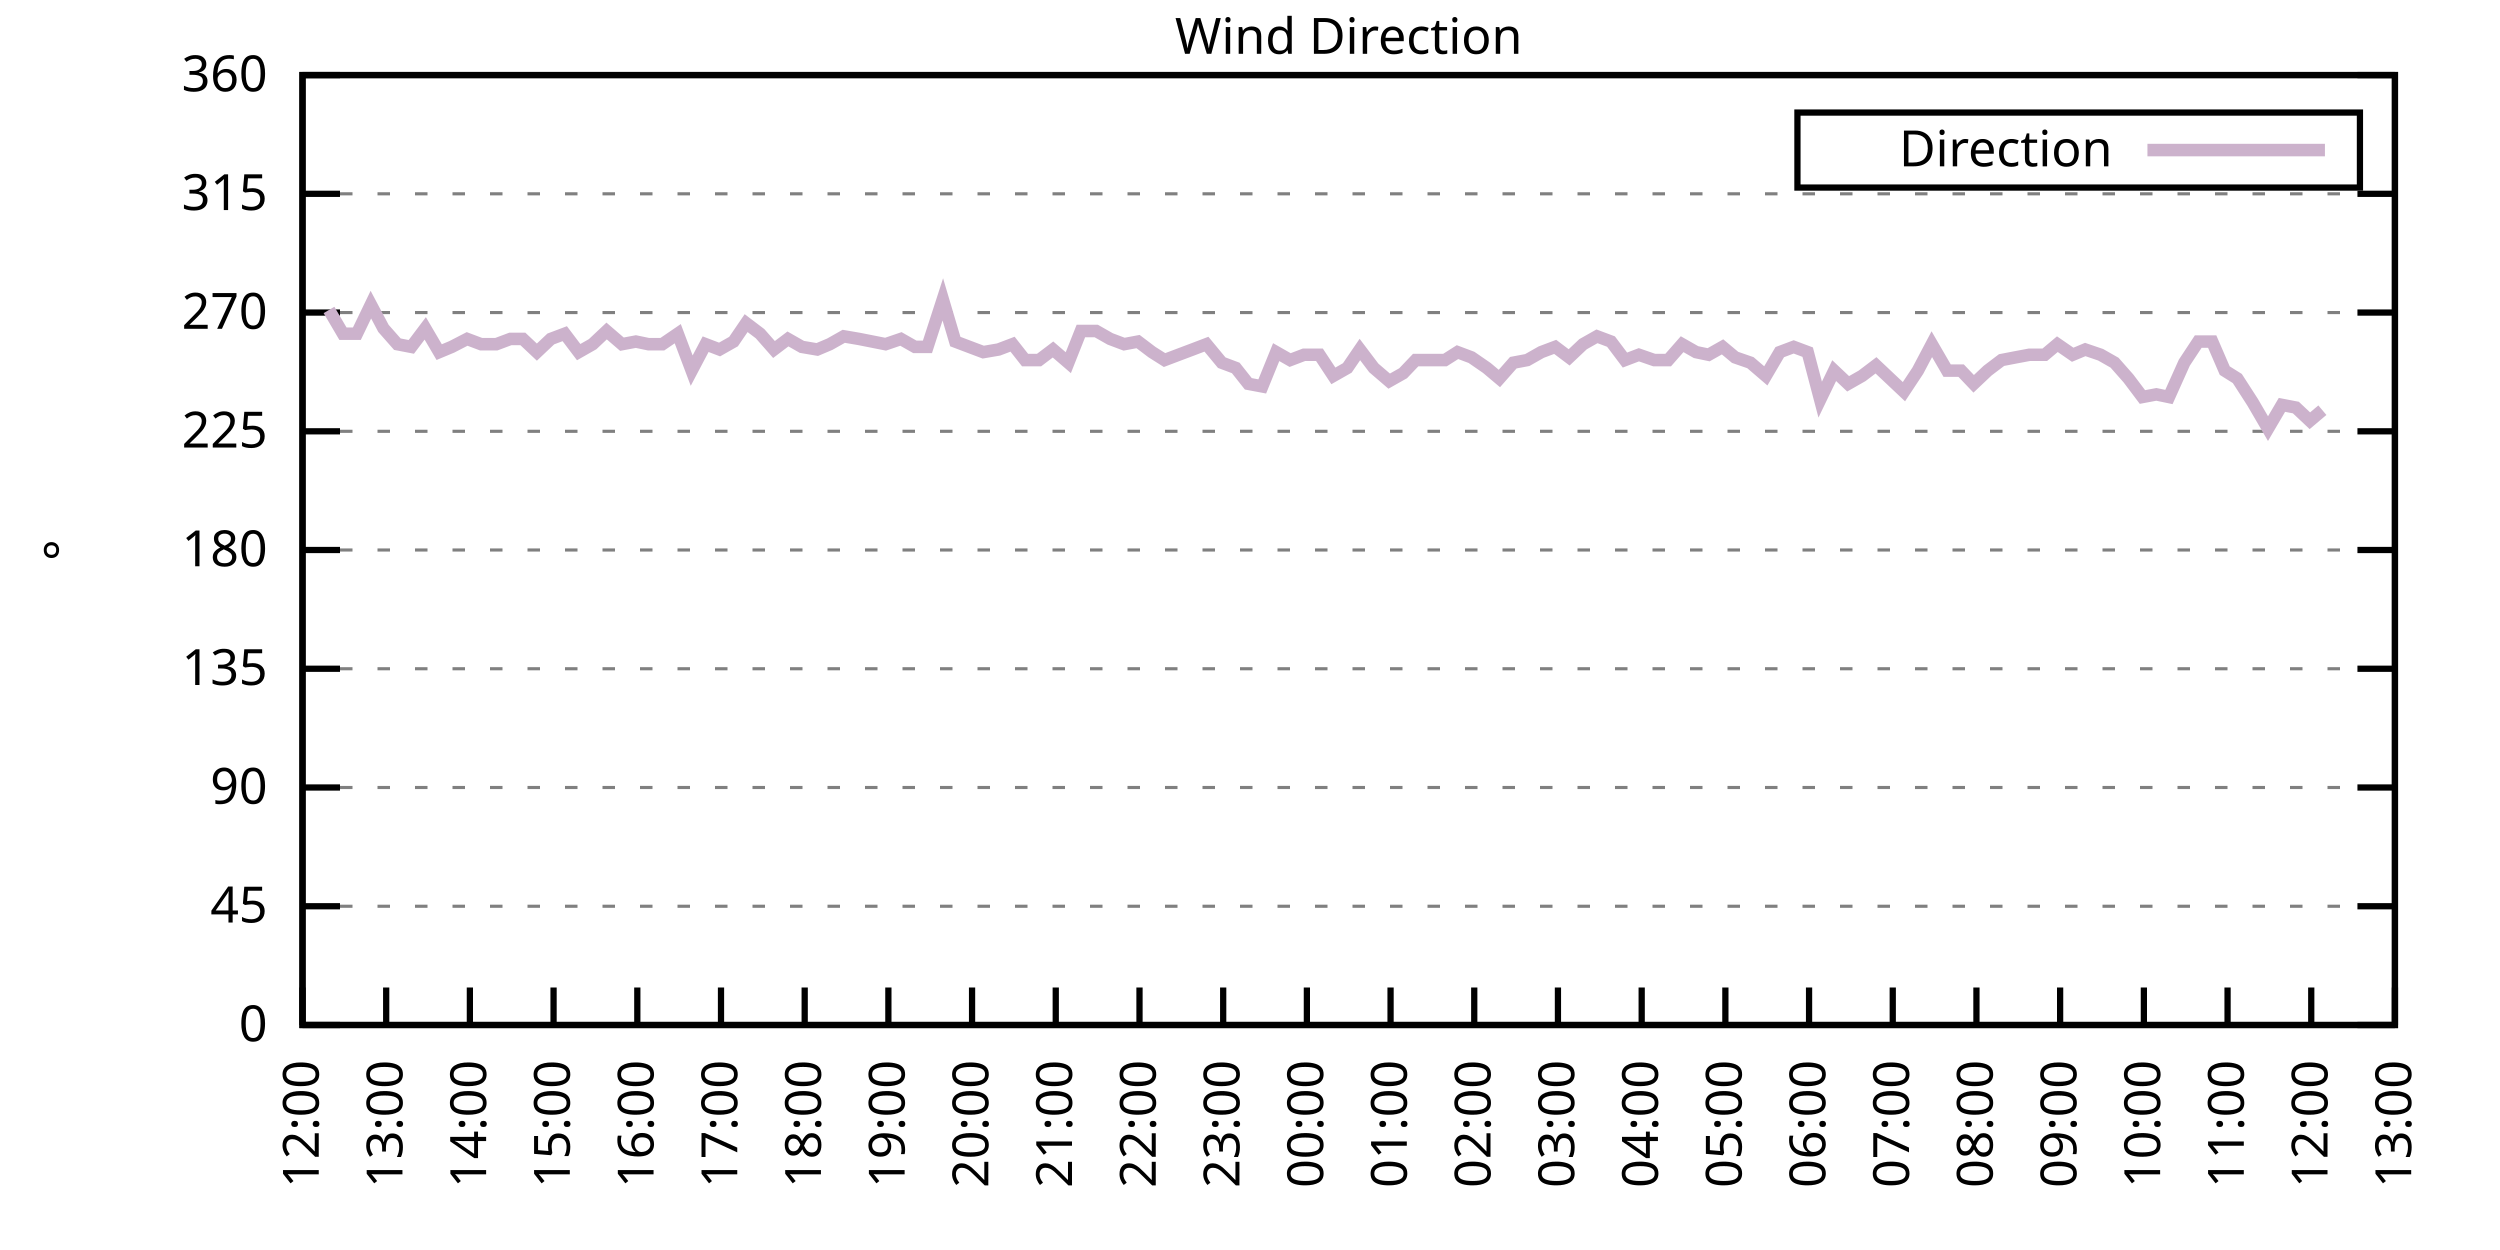
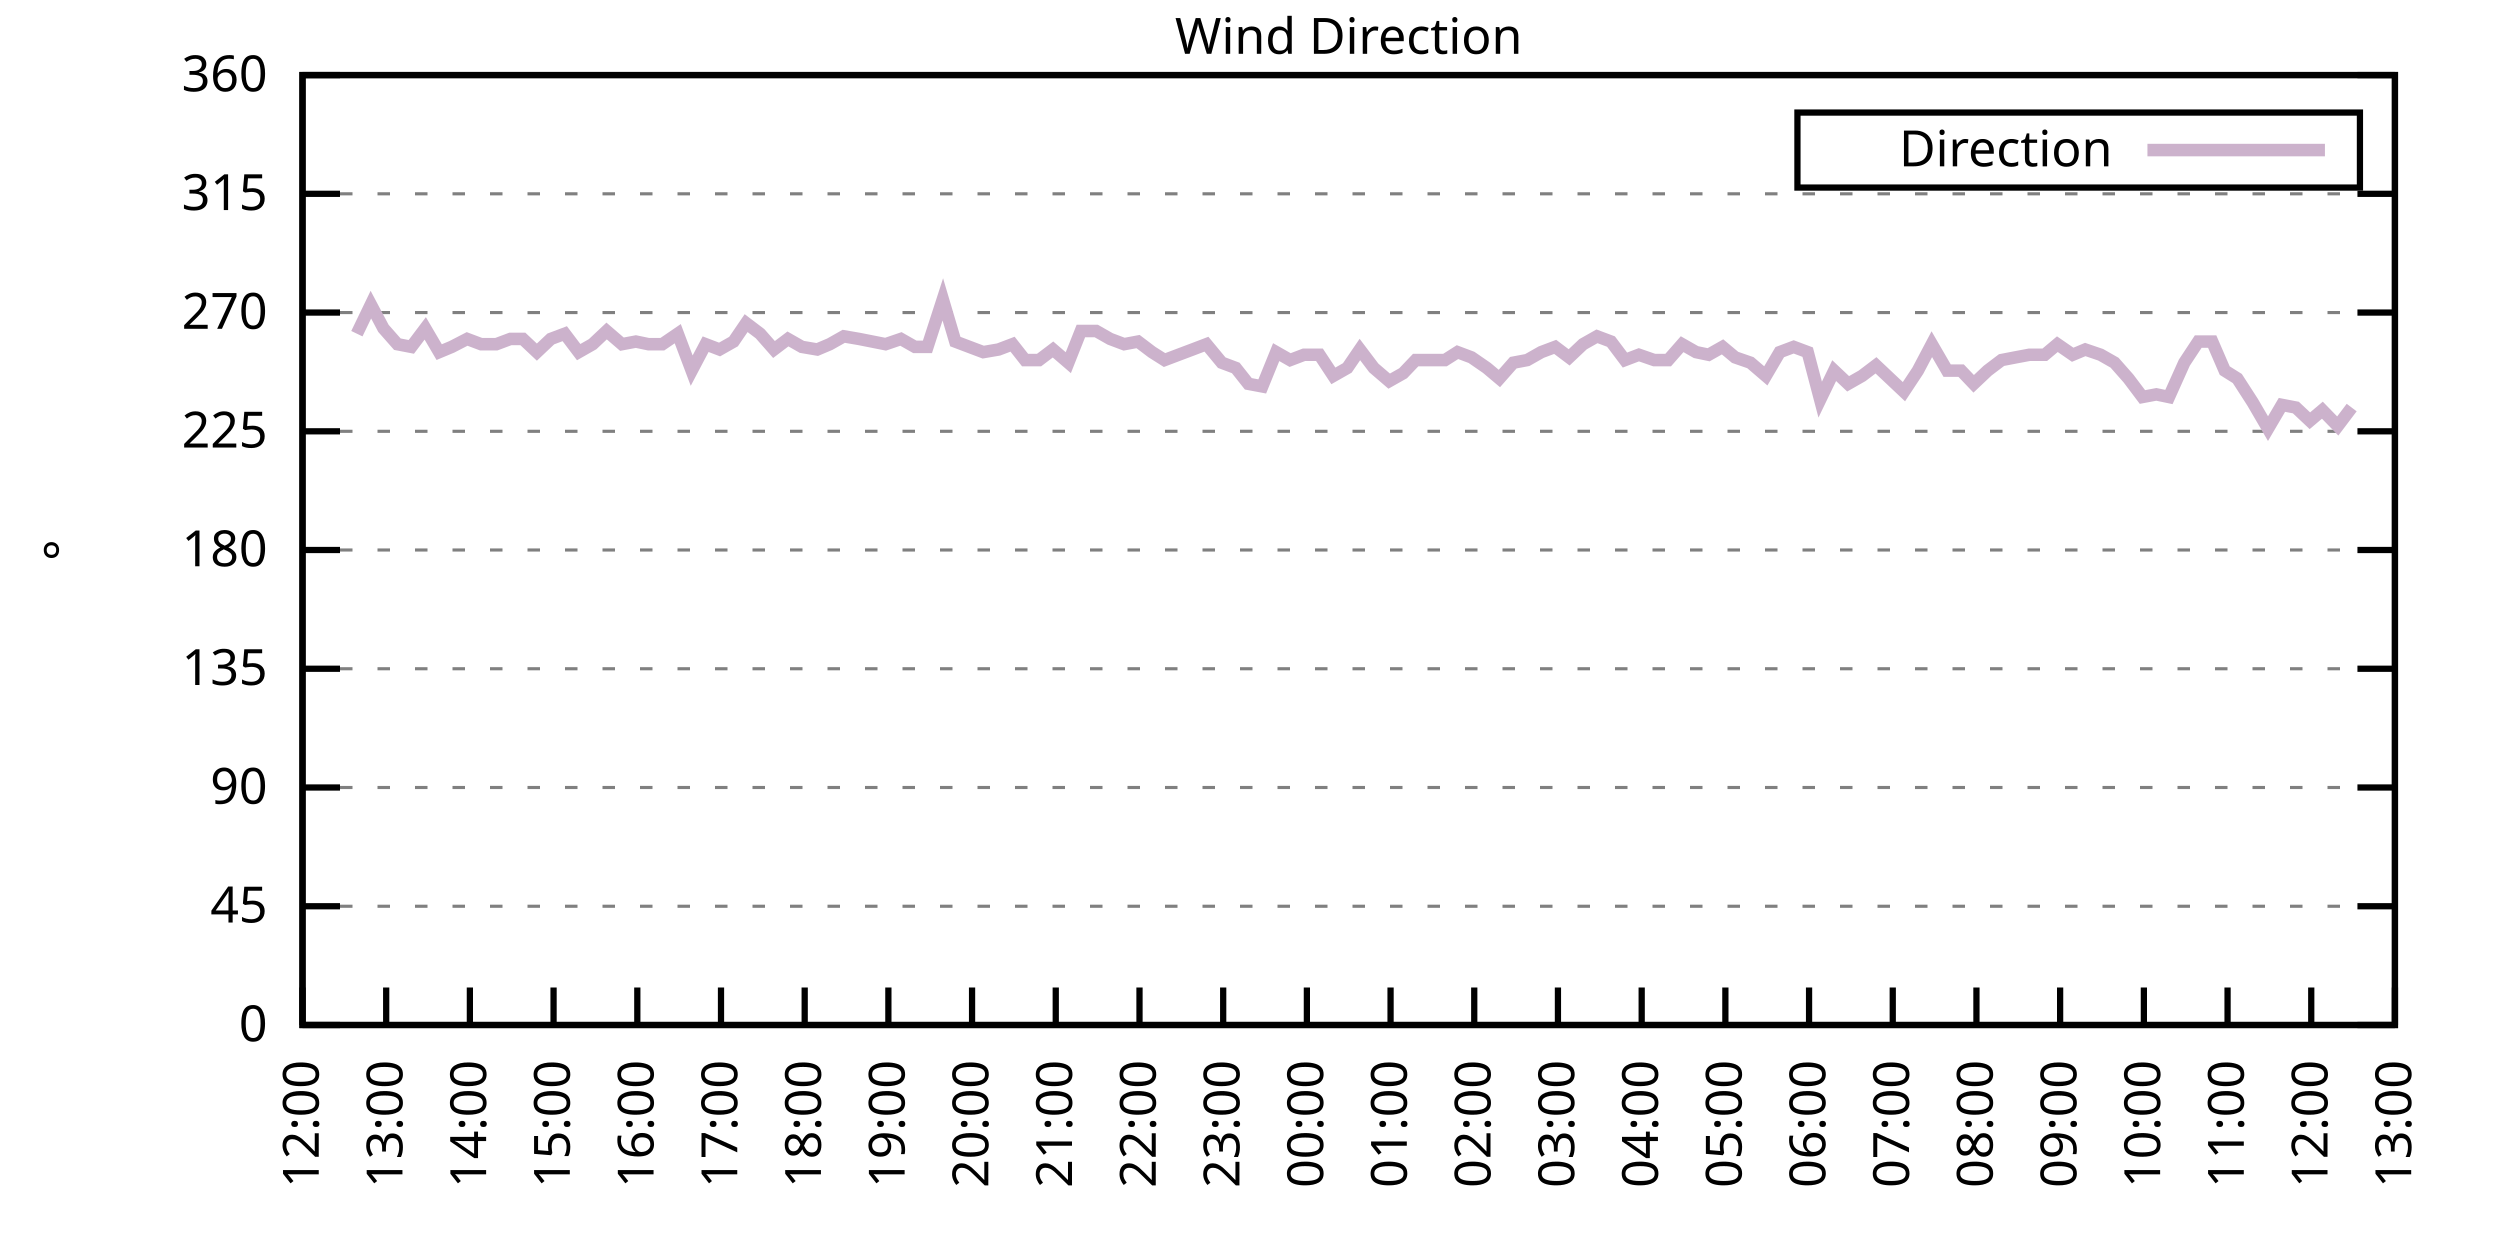
<svg xmlns="http://www.w3.org/2000/svg" xmlns:xlink="http://www.w3.org/1999/xlink" width="400" height="200" viewBox="0 0 400 200">
  <g id="gnuplot_canvas">
    <rect x="0" y="0" width="400" height="200" fill="none" />
    <defs>
      <circle id="gpDot" r="0.5" stroke-width="0.5" stroke="currentColor" />
      <path id="gpPt0" stroke-width="0.333" stroke="currentColor" d="M-1,0 h2 M0,-1 v2" />
      <path id="gpPt1" stroke-width="0.333" stroke="currentColor" d="M-1,-1 L1,1 M1,-1 L-1,1" />
      <path id="gpPt2" stroke-width="0.333" stroke="currentColor" d="M-1,0 L1,0 M0,-1 L0,1 M-1,-1 L1,1 M-1,1 L1,-1" />
      <rect id="gpPt3" stroke-width="0.333" stroke="currentColor" x="-1" y="-1" width="2" height="2" />
      <rect id="gpPt4" stroke-width="0.333" stroke="currentColor" fill="currentColor" x="-1" y="-1" width="2" height="2" />
      <circle id="gpPt5" stroke-width="0.333" stroke="currentColor" cx="0" cy="0" r="1" />
      <use xlink:href="#gpPt5" id="gpPt6" fill="currentColor" stroke="none" />
      <path id="gpPt7" stroke-width="0.333" stroke="currentColor" d="M0,-1.33 L-1.33,0.67 L1.33,0.67 z" />
      <use xlink:href="#gpPt7" id="gpPt8" fill="currentColor" stroke="none" />
      <use xlink:href="#gpPt7" id="gpPt9" stroke="currentColor" transform="rotate(180)" />
      <use xlink:href="#gpPt9" id="gpPt10" fill="currentColor" stroke="none" />
      <use xlink:href="#gpPt3" id="gpPt11" stroke="currentColor" transform="rotate(45)" />
      <use xlink:href="#gpPt11" id="gpPt12" fill="currentColor" stroke="none" />
      <path id="gpPt13" stroke-width="0.333" stroke="currentColor" d="M0,1.330 L1.265,0.411 L0.782,-1.067 L-0.782,-1.076 L-1.265,0.411 z" />
      <use xlink:href="#gpPt13" id="gpPt14" fill="currentColor" stroke="none" />
      <filter id="textbox" filterUnits="objectBoundingBox" x="0" y="0" height="1" width="1">
        <feFlood flood-color="white" flood-opacity="1" result="bgnd" />
        <feComposite in="SourceGraphic" in2="bgnd" operator="atop" />
      </filter>
      <filter id="greybox" filterUnits="objectBoundingBox" x="0" y="0" height="1" width="1">
        <feFlood flood-color="lightgrey" flood-opacity="1" result="grey" />
        <feComposite in="SourceGraphic" in2="grey" operator="atop" />
      </filter>
    </defs>
    <g fill="none" color="white" stroke="currentColor" stroke-width="1.00" stroke-linecap="butt" stroke-linejoin="miter">
</g>
    <g fill="none" color="black" stroke="currentColor" stroke-width="1.00" stroke-linecap="butt" stroke-linejoin="miter">
      <g stroke="none" shape-rendering="crispEdges">
        <polygon fill="rgb(255, 255, 255)" points="48.40,164.00 383.18,164.00 383.18,12.02 48.40,12.02 " />
      </g>
    </g>
    <g fill="none" color="black" stroke="currentColor" stroke-width="1.00" stroke-linecap="butt" stroke-linejoin="miter">
</g>
    <g fill="none" color="black" stroke="black" stroke-width="0.50" stroke-linecap="butt" stroke-linejoin="miter">
</g>
    <g fill="none" color="gray" stroke="currentColor" stroke-width="0.50" stroke-linecap="butt" stroke-linejoin="miter">
      <path stroke="gray" stroke-dasharray="2,4" class="gridline" d="M48.40,164.00 L383.19,164.00  " />
    </g>
    <g fill="none" color="gray" stroke="gray" stroke-width="1.00" stroke-linecap="butt" stroke-linejoin="miter">
</g>
    <g fill="none" color="black" stroke="currentColor" stroke-width="1.00" stroke-linecap="butt" stroke-linejoin="miter">
      <path stroke="black" d="M48.40,164.00 L54.40,164.00 M383.19,164.00 L377.19,164.00  " />
      <g transform="translate(42.80,166.60)" stroke="none" fill="black" font-family="Sans" font-size="8.00" text-anchor="end">
        <text>
          <tspan font-family="Sans"> 0</tspan>
        </text>
      </g>
    </g>
    <g fill="none" color="black" stroke="currentColor" stroke-width="1.00" stroke-linecap="butt" stroke-linejoin="miter">
</g>
    <g fill="none" color="black" stroke="black" stroke-width="0.50" stroke-linecap="butt" stroke-linejoin="miter">
</g>
    <g fill="none" color="gray" stroke="currentColor" stroke-width="0.50" stroke-linecap="butt" stroke-linejoin="miter">
      <path stroke="gray" stroke-dasharray="2,4" class="gridline" d="M48.40,145.00 L383.19,145.00  " />
    </g>
    <g fill="none" color="gray" stroke="gray" stroke-width="1.00" stroke-linecap="butt" stroke-linejoin="miter">
</g>
    <g fill="none" color="black" stroke="currentColor" stroke-width="1.00" stroke-linecap="butt" stroke-linejoin="miter">
      <path stroke="black" d="M48.40,145.00 L54.40,145.00 M383.19,145.00 L377.19,145.00  " />
      <g transform="translate(42.80,147.60)" stroke="none" fill="black" font-family="Sans" font-size="8.00" text-anchor="end">
        <text>
          <tspan font-family="Sans"> 45</tspan>
        </text>
      </g>
    </g>
    <g fill="none" color="black" stroke="currentColor" stroke-width="1.00" stroke-linecap="butt" stroke-linejoin="miter">
</g>
    <g fill="none" color="black" stroke="black" stroke-width="0.50" stroke-linecap="butt" stroke-linejoin="miter">
</g>
    <g fill="none" color="gray" stroke="currentColor" stroke-width="0.50" stroke-linecap="butt" stroke-linejoin="miter">
      <path stroke="gray" stroke-dasharray="2,4" class="gridline" d="M48.40,126.00 L383.19,126.00  " />
    </g>
    <g fill="none" color="gray" stroke="gray" stroke-width="1.00" stroke-linecap="butt" stroke-linejoin="miter">
</g>
    <g fill="none" color="black" stroke="currentColor" stroke-width="1.00" stroke-linecap="butt" stroke-linejoin="miter">
      <path stroke="black" d="M48.40,126.00 L54.40,126.00 M383.19,126.00 L377.19,126.00  " />
      <g transform="translate(42.80,128.60)" stroke="none" fill="black" font-family="Sans" font-size="8.00" text-anchor="end">
        <text>
          <tspan font-family="Sans"> 90</tspan>
        </text>
      </g>
    </g>
    <g fill="none" color="black" stroke="currentColor" stroke-width="1.00" stroke-linecap="butt" stroke-linejoin="miter">
</g>
    <g fill="none" color="black" stroke="black" stroke-width="0.50" stroke-linecap="butt" stroke-linejoin="miter">
</g>
    <g fill="none" color="gray" stroke="currentColor" stroke-width="0.50" stroke-linecap="butt" stroke-linejoin="miter">
      <path stroke="gray" stroke-dasharray="2,4" class="gridline" d="M48.40,107.00 L383.19,107.00  " />
    </g>
    <g fill="none" color="gray" stroke="gray" stroke-width="1.00" stroke-linecap="butt" stroke-linejoin="miter">
</g>
    <g fill="none" color="black" stroke="currentColor" stroke-width="1.00" stroke-linecap="butt" stroke-linejoin="miter">
      <path stroke="black" d="M48.40,107.00 L54.40,107.00 M383.19,107.00 L377.19,107.00  " />
      <g transform="translate(42.80,109.60)" stroke="none" fill="black" font-family="Sans" font-size="8.00" text-anchor="end">
        <text>
          <tspan font-family="Sans"> 135</tspan>
        </text>
      </g>
    </g>
    <g fill="none" color="black" stroke="currentColor" stroke-width="1.00" stroke-linecap="butt" stroke-linejoin="miter">
</g>
    <g fill="none" color="black" stroke="black" stroke-width="0.50" stroke-linecap="butt" stroke-linejoin="miter">
</g>
    <g fill="none" color="gray" stroke="currentColor" stroke-width="0.50" stroke-linecap="butt" stroke-linejoin="miter">
      <path stroke="gray" stroke-dasharray="2,4" class="gridline" d="M48.40,88.00 L383.19,88.00  " />
    </g>
    <g fill="none" color="gray" stroke="gray" stroke-width="1.00" stroke-linecap="butt" stroke-linejoin="miter">
</g>
    <g fill="none" color="black" stroke="currentColor" stroke-width="1.00" stroke-linecap="butt" stroke-linejoin="miter">
      <path stroke="black" d="M48.40,88.00 L54.40,88.00 M383.19,88.00 L377.19,88.00  " />
      <g transform="translate(42.80,90.60)" stroke="none" fill="black" font-family="Sans" font-size="8.00" text-anchor="end">
        <text>
          <tspan font-family="Sans"> 180</tspan>
        </text>
      </g>
    </g>
    <g fill="none" color="black" stroke="currentColor" stroke-width="1.00" stroke-linecap="butt" stroke-linejoin="miter">
</g>
    <g fill="none" color="black" stroke="black" stroke-width="0.50" stroke-linecap="butt" stroke-linejoin="miter">
</g>
    <g fill="none" color="gray" stroke="currentColor" stroke-width="0.50" stroke-linecap="butt" stroke-linejoin="miter">
      <path stroke="gray" stroke-dasharray="2,4" class="gridline" d="M48.40,69.01 L383.19,69.01  " />
    </g>
    <g fill="none" color="gray" stroke="gray" stroke-width="1.00" stroke-linecap="butt" stroke-linejoin="miter">
</g>
    <g fill="none" color="black" stroke="currentColor" stroke-width="1.00" stroke-linecap="butt" stroke-linejoin="miter">
      <path stroke="black" d="M48.40,69.01 L54.40,69.01 M383.19,69.01 L377.19,69.01  " />
      <g transform="translate(42.80,71.61)" stroke="none" fill="black" font-family="Sans" font-size="8.00" text-anchor="end">
        <text>
          <tspan font-family="Sans"> 225</tspan>
        </text>
      </g>
    </g>
    <g fill="none" color="black" stroke="currentColor" stroke-width="1.00" stroke-linecap="butt" stroke-linejoin="miter">
</g>
    <g fill="none" color="black" stroke="black" stroke-width="0.50" stroke-linecap="butt" stroke-linejoin="miter">
</g>
    <g fill="none" color="gray" stroke="currentColor" stroke-width="0.50" stroke-linecap="butt" stroke-linejoin="miter">
      <path stroke="gray" stroke-dasharray="2,4" class="gridline" d="M48.40,50.01 L383.19,50.01  " />
    </g>
    <g fill="none" color="gray" stroke="gray" stroke-width="1.00" stroke-linecap="butt" stroke-linejoin="miter">
</g>
    <g fill="none" color="black" stroke="currentColor" stroke-width="1.00" stroke-linecap="butt" stroke-linejoin="miter">
      <path stroke="black" d="M48.40,50.01 L54.40,50.01 M383.19,50.01 L377.19,50.01  " />
      <g transform="translate(42.80,52.61)" stroke="none" fill="black" font-family="Sans" font-size="8.00" text-anchor="end">
        <text>
          <tspan font-family="Sans"> 270</tspan>
        </text>
      </g>
    </g>
    <g fill="none" color="black" stroke="currentColor" stroke-width="1.00" stroke-linecap="butt" stroke-linejoin="miter">
</g>
    <g fill="none" color="black" stroke="black" stroke-width="0.50" stroke-linecap="butt" stroke-linejoin="miter">
</g>
    <g fill="none" color="gray" stroke="currentColor" stroke-width="0.50" stroke-linecap="butt" stroke-linejoin="miter">
      <path stroke="gray" stroke-dasharray="2,4" class="gridline" d="M48.40,31.01 L383.19,31.01  " />
    </g>
    <g fill="none" color="gray" stroke="gray" stroke-width="1.00" stroke-linecap="butt" stroke-linejoin="miter">
</g>
    <g fill="none" color="black" stroke="currentColor" stroke-width="1.00" stroke-linecap="butt" stroke-linejoin="miter">
      <path stroke="black" d="M48.40,31.01 L54.40,31.01 M383.19,31.01 L377.19,31.01  " />
      <g transform="translate(42.80,33.61)" stroke="none" fill="black" font-family="Sans" font-size="8.00" text-anchor="end">
        <text>
          <tspan font-family="Sans"> 315</tspan>
        </text>
      </g>
    </g>
    <g fill="none" color="black" stroke="currentColor" stroke-width="1.00" stroke-linecap="butt" stroke-linejoin="miter">
</g>
    <g fill="none" color="black" stroke="black" stroke-width="0.50" stroke-linecap="butt" stroke-linejoin="miter">
</g>
    <g fill="none" color="gray" stroke="currentColor" stroke-width="0.50" stroke-linecap="butt" stroke-linejoin="miter">
      <path stroke="gray" stroke-dasharray="2,4" class="gridline" d="M48.40,12.01 L383.19,12.01  " />
    </g>
    <g fill="none" color="gray" stroke="gray" stroke-width="1.00" stroke-linecap="butt" stroke-linejoin="miter">
</g>
    <g fill="none" color="black" stroke="currentColor" stroke-width="1.00" stroke-linecap="butt" stroke-linejoin="miter">
      <path stroke="black" d="M48.40,12.01 L54.40,12.01 M383.19,12.01 L377.19,12.01  " />
      <g transform="translate(42.80,14.61)" stroke="none" fill="black" font-family="Sans" font-size="8.00" text-anchor="end">
        <text>
          <tspan font-family="Sans"> 360</tspan>
        </text>
      </g>
    </g>
    <g fill="none" color="black" stroke="currentColor" stroke-width="1.00" stroke-linecap="butt" stroke-linejoin="miter">
      <path stroke="black" d="M48.40,164.00 L48.40,158.00  " />
      <g transform="translate(51.00,169.60) rotate(270.00)" stroke="none" fill="black" font-family="Sans" font-size="8.00" text-anchor="end">
        <text>
          <tspan font-family="Sans">12:00</tspan>
        </text>
      </g>
    </g>
    <g fill="none" color="black" stroke="currentColor" stroke-width="1.00" stroke-linecap="butt" stroke-linejoin="miter">
      <path stroke="black" d="M61.79,164.00 L61.79,158.00  " />
      <g transform="translate(64.39,169.60) rotate(270.00)" stroke="none" fill="black" font-family="Sans" font-size="8.00" text-anchor="end">
        <text>
          <tspan font-family="Sans">13:00</tspan>
        </text>
      </g>
    </g>
    <g fill="none" color="black" stroke="currentColor" stroke-width="1.00" stroke-linecap="butt" stroke-linejoin="miter">
      <path stroke="black" d="M75.18,164.00 L75.18,158.00  " />
      <g transform="translate(77.78,169.60) rotate(270.00)" stroke="none" fill="black" font-family="Sans" font-size="8.00" text-anchor="end">
        <text>
          <tspan font-family="Sans">14:00</tspan>
        </text>
      </g>
    </g>
    <g fill="none" color="black" stroke="currentColor" stroke-width="1.00" stroke-linecap="butt" stroke-linejoin="miter">
      <path stroke="black" d="M88.57,164.00 L88.57,158.00  " />
      <g transform="translate(91.17,169.60) rotate(270.00)" stroke="none" fill="black" font-family="Sans" font-size="8.00" text-anchor="end">
        <text>
          <tspan font-family="Sans">15:00</tspan>
        </text>
      </g>
    </g>
    <g fill="none" color="black" stroke="currentColor" stroke-width="1.00" stroke-linecap="butt" stroke-linejoin="miter">
      <path stroke="black" d="M101.97,164.00 L101.97,158.00  " />
      <g transform="translate(104.57,169.60) rotate(270.00)" stroke="none" fill="black" font-family="Sans" font-size="8.00" text-anchor="end">
        <text>
          <tspan font-family="Sans">16:00</tspan>
        </text>
      </g>
    </g>
    <g fill="none" color="black" stroke="currentColor" stroke-width="1.00" stroke-linecap="butt" stroke-linejoin="miter">
      <path stroke="black" d="M115.36,164.00 L115.36,158.00  " />
      <g transform="translate(117.96,169.60) rotate(270.00)" stroke="none" fill="black" font-family="Sans" font-size="8.00" text-anchor="end">
        <text>
          <tspan font-family="Sans">17:00</tspan>
        </text>
      </g>
    </g>
    <g fill="none" color="black" stroke="currentColor" stroke-width="1.00" stroke-linecap="butt" stroke-linejoin="miter">
      <path stroke="black" d="M128.75,164.00 L128.75,158.00  " />
      <g transform="translate(131.35,169.60) rotate(270.00)" stroke="none" fill="black" font-family="Sans" font-size="8.00" text-anchor="end">
        <text>
          <tspan font-family="Sans">18:00</tspan>
        </text>
      </g>
    </g>
    <g fill="none" color="black" stroke="currentColor" stroke-width="1.00" stroke-linecap="butt" stroke-linejoin="miter">
      <path stroke="black" d="M142.14,164.00 L142.14,158.00  " />
      <g transform="translate(144.74,169.60) rotate(270.00)" stroke="none" fill="black" font-family="Sans" font-size="8.00" text-anchor="end">
        <text>
          <tspan font-family="Sans">19:00</tspan>
        </text>
      </g>
    </g>
    <g fill="none" color="black" stroke="currentColor" stroke-width="1.00" stroke-linecap="butt" stroke-linejoin="miter">
      <path stroke="black" d="M155.53,164.00 L155.53,158.00  " />
      <g transform="translate(158.13,169.60) rotate(270.00)" stroke="none" fill="black" font-family="Sans" font-size="8.00" text-anchor="end">
        <text>
          <tspan font-family="Sans">20:00</tspan>
        </text>
      </g>
    </g>
    <g fill="none" color="black" stroke="currentColor" stroke-width="1.00" stroke-linecap="butt" stroke-linejoin="miter">
      <path stroke="black" d="M168.92,164.00 L168.92,158.00  " />
      <g transform="translate(171.52,169.60) rotate(270.00)" stroke="none" fill="black" font-family="Sans" font-size="8.00" text-anchor="end">
        <text>
          <tspan font-family="Sans">21:00</tspan>
        </text>
      </g>
    </g>
    <g fill="none" color="black" stroke="currentColor" stroke-width="1.00" stroke-linecap="butt" stroke-linejoin="miter">
      <path stroke="black" d="M182.32,164.00 L182.32,158.00  " />
      <g transform="translate(184.92,169.60) rotate(270.00)" stroke="none" fill="black" font-family="Sans" font-size="8.00" text-anchor="end">
        <text>
          <tspan font-family="Sans">22:00</tspan>
        </text>
      </g>
    </g>
    <g fill="none" color="black" stroke="currentColor" stroke-width="1.00" stroke-linecap="butt" stroke-linejoin="miter">
      <path stroke="black" d="M195.71,164.00 L195.71,158.00  " />
      <g transform="translate(198.31,169.60) rotate(270.00)" stroke="none" fill="black" font-family="Sans" font-size="8.00" text-anchor="end">
        <text>
          <tspan font-family="Sans">23:00</tspan>
        </text>
      </g>
    </g>
    <g fill="none" color="black" stroke="currentColor" stroke-width="1.00" stroke-linecap="butt" stroke-linejoin="miter">
      <path stroke="black" d="M209.10,164.00 L209.10,158.00  " />
      <g transform="translate(211.70,169.60) rotate(270.00)" stroke="none" fill="black" font-family="Sans" font-size="8.00" text-anchor="end">
        <text>
          <tspan font-family="Sans">00:00</tspan>
        </text>
      </g>
    </g>
    <g fill="none" color="black" stroke="currentColor" stroke-width="1.00" stroke-linecap="butt" stroke-linejoin="miter">
      <path stroke="black" d="M222.49,164.00 L222.49,158.00  " />
      <g transform="translate(225.09,169.60) rotate(270.00)" stroke="none" fill="black" font-family="Sans" font-size="8.00" text-anchor="end">
        <text>
          <tspan font-family="Sans">01:00</tspan>
        </text>
      </g>
    </g>
    <g fill="none" color="black" stroke="currentColor" stroke-width="1.00" stroke-linecap="butt" stroke-linejoin="miter">
      <path stroke="black" d="M235.88,164.00 L235.88,158.00  " />
      <g transform="translate(238.48,169.60) rotate(270.00)" stroke="none" fill="black" font-family="Sans" font-size="8.00" text-anchor="end">
        <text>
          <tspan font-family="Sans">02:00</tspan>
        </text>
      </g>
    </g>
    <g fill="none" color="black" stroke="currentColor" stroke-width="1.00" stroke-linecap="butt" stroke-linejoin="miter">
      <path stroke="black" d="M249.27,164.00 L249.27,158.00  " />
      <g transform="translate(251.87,169.60) rotate(270.00)" stroke="none" fill="black" font-family="Sans" font-size="8.00" text-anchor="end">
        <text>
          <tspan font-family="Sans">03:00</tspan>
        </text>
      </g>
    </g>
    <g fill="none" color="black" stroke="currentColor" stroke-width="1.00" stroke-linecap="butt" stroke-linejoin="miter">
      <path stroke="black" d="M262.67,164.00 L262.67,158.00  " />
      <g transform="translate(265.27,169.60) rotate(270.00)" stroke="none" fill="black" font-family="Sans" font-size="8.00" text-anchor="end">
        <text>
          <tspan font-family="Sans">04:00</tspan>
        </text>
      </g>
    </g>
    <g fill="none" color="black" stroke="currentColor" stroke-width="1.00" stroke-linecap="butt" stroke-linejoin="miter">
      <path stroke="black" d="M276.06,164.00 L276.06,158.00  " />
      <g transform="translate(278.66,169.60) rotate(270.00)" stroke="none" fill="black" font-family="Sans" font-size="8.00" text-anchor="end">
        <text>
          <tspan font-family="Sans">05:00</tspan>
        </text>
      </g>
    </g>
    <g fill="none" color="black" stroke="currentColor" stroke-width="1.00" stroke-linecap="butt" stroke-linejoin="miter">
      <path stroke="black" d="M289.45,164.00 L289.45,158.00  " />
      <g transform="translate(292.05,169.60) rotate(270.00)" stroke="none" fill="black" font-family="Sans" font-size="8.00" text-anchor="end">
        <text>
          <tspan font-family="Sans">06:00</tspan>
        </text>
      </g>
    </g>
    <g fill="none" color="black" stroke="currentColor" stroke-width="1.00" stroke-linecap="butt" stroke-linejoin="miter">
      <path stroke="black" d="M302.84,164.00 L302.84,158.00  " />
      <g transform="translate(305.44,169.60) rotate(270.00)" stroke="none" fill="black" font-family="Sans" font-size="8.00" text-anchor="end">
        <text>
          <tspan font-family="Sans">07:00</tspan>
        </text>
      </g>
    </g>
    <g fill="none" color="black" stroke="currentColor" stroke-width="1.00" stroke-linecap="butt" stroke-linejoin="miter">
      <path stroke="black" d="M316.23,164.00 L316.23,158.00  " />
      <g transform="translate(318.83,169.60) rotate(270.00)" stroke="none" fill="black" font-family="Sans" font-size="8.00" text-anchor="end">
        <text>
          <tspan font-family="Sans">08:00</tspan>
        </text>
      </g>
    </g>
    <g fill="none" color="black" stroke="currentColor" stroke-width="1.00" stroke-linecap="butt" stroke-linejoin="miter">
      <path stroke="black" d="M329.62,164.00 L329.62,158.00  " />
      <g transform="translate(332.22,169.60) rotate(270.00)" stroke="none" fill="black" font-family="Sans" font-size="8.00" text-anchor="end">
        <text>
          <tspan font-family="Sans">09:00</tspan>
        </text>
      </g>
    </g>
    <g fill="none" color="black" stroke="currentColor" stroke-width="1.00" stroke-linecap="butt" stroke-linejoin="miter">
      <path stroke="black" d="M343.02,164.00 L343.02,158.00  " />
      <g transform="translate(345.62,169.60) rotate(270.00)" stroke="none" fill="black" font-family="Sans" font-size="8.00" text-anchor="end">
        <text>
          <tspan font-family="Sans">10:00</tspan>
        </text>
      </g>
    </g>
    <g fill="none" color="black" stroke="currentColor" stroke-width="1.00" stroke-linecap="butt" stroke-linejoin="miter">
      <path stroke="black" d="M356.41,164.00 L356.41,158.00  " />
      <g transform="translate(359.01,169.60) rotate(270.00)" stroke="none" fill="black" font-family="Sans" font-size="8.00" text-anchor="end">
        <text>
          <tspan font-family="Sans">11:00</tspan>
        </text>
      </g>
    </g>
    <g fill="none" color="black" stroke="currentColor" stroke-width="1.00" stroke-linecap="butt" stroke-linejoin="miter">
      <path stroke="black" d="M369.80,164.00 L369.80,158.00  " />
      <g transform="translate(372.40,169.60) rotate(270.00)" stroke="none" fill="black" font-family="Sans" font-size="8.00" text-anchor="end">
        <text>
          <tspan font-family="Sans">12:00</tspan>
        </text>
      </g>
    </g>
    <g fill="none" color="black" stroke="currentColor" stroke-width="1.00" stroke-linecap="butt" stroke-linejoin="miter">
      <path stroke="black" d="M383.19,164.00 L383.19,158.00  " />
      <g transform="translate(385.79,169.60) rotate(270.00)" stroke="none" fill="black" font-family="Sans" font-size="8.00" text-anchor="end">
        <text>
          <tspan font-family="Sans">13:00</tspan>
        </text>
      </g>
    </g>
    <g fill="none" color="black" stroke="currentColor" stroke-width="1.00" stroke-linecap="butt" stroke-linejoin="miter">
</g>
    <g fill="none" color="black" stroke="currentColor" stroke-width="1.00" stroke-linecap="butt" stroke-linejoin="miter">
      <path stroke="black" d="M48.40,12.01 L48.40,164.00 L383.19,164.00 L383.19,12.01 L48.40,12.01 Z  " />
    </g>
    <g fill="none" color="black" stroke="currentColor" stroke-width="1.00" stroke-linecap="butt" stroke-linejoin="miter">
</g>
    <g fill="none" color="black" stroke="currentColor" stroke-width="1.00" stroke-linecap="butt" stroke-linejoin="miter">
      <path stroke="black" d="M287.59,30.01 L287.59,18.01 L377.59,18.01 L377.59,30.01 L287.59,30.01 Z  " />
    </g>
    <g id="Wind_direction_plot_1">
      <g fill="none" color="white" stroke="black" stroke-width="2.00" stroke-linecap="butt" stroke-linejoin="miter">
</g>
      <g fill="none" color="black" stroke="currentColor" stroke-width="2.00" stroke-linecap="butt" stroke-linejoin="miter">
        <g transform="translate(337.99,26.61)" stroke="none" fill="black" font-family="Sans" font-size="8.00" text-anchor="end">
          <text>
            <tspan font-family="Sans">Direction</tspan>
          </text>
        </g>
      </g>
      <g fill="none" color="black" stroke="currentColor" stroke-width="2.00" stroke-linecap="butt" stroke-linejoin="miter">
-         <path stroke="rgb(204, 178, 204)" d="M343.59,24.01 L371.99,24.01 M52.64,49.59 L54.87,53.39 L57.10,53.39 L59.34,48.74 L61.35,52.54 L63.58,55.07   L65.81,55.50 L68.04,52.54 L70.27,56.34 L72.28,55.50 L74.74,54.23 L76.97,55.07 L79.42,55.07 L81.66,54.23   L83.66,54.23 L85.90,56.34 L88.13,54.23 L90.36,53.39 L92.59,56.34 L94.82,55.07 L97.06,52.96 L99.51,55.07   L101.74,54.65 L103.75,55.07 L105.98,55.07 L108.44,53.39 L110.67,59.30 L112.90,55.07 L115.13,55.92 L117.37,54.65   L119.38,51.70 L121.61,53.39 L123.84,55.92 L126.07,54.23 L128.30,55.50 L130.76,55.92 L132.77,55.07 L135.00,53.81   L137.45,54.23 L141.69,55.07 L144.15,54.23 L146.38,55.50 L148.39,55.50 L150.85,47.90 L152.85,54.65 L155.09,55.50   L157.32,56.34 L159.77,55.92 L162.01,55.07 L164.01,57.61 L166.25,57.61 L168.48,55.92 L170.93,58.03 L172.94,52.96   L175.40,52.96 L177.63,54.23 L179.86,55.07 L182.09,54.65 L184.32,56.34 L186.33,57.61 L188.57,56.76 L190.80,55.92   L193.03,55.07 L195.48,58.03 L197.72,58.87 L199.73,61.41 L201.96,61.83 L204.19,56.34 L206.42,57.61 L208.65,56.76   L211.11,56.76 L213.34,60.14 L215.57,58.87 L217.58,55.92 L219.81,58.87 L222.27,60.98 L224.50,59.72 L226.51,57.61   L228.74,57.61 L231.20,57.61 L233.20,56.34 L235.44,57.18 L237.89,58.87 L239.90,60.56 L242.13,58.03 L244.36,57.61   L246.60,56.34 L248.83,55.50 L251.06,57.18 L253.29,55.07 L255.52,53.81 L257.76,54.65 L259.99,57.61 L262.22,56.76   L264.67,57.61 L266.91,57.61 L269.14,55.07 L271.37,56.34 L273.38,56.76 L275.61,55.50 L277.62,57.18 L280.07,58.03   L282.53,60.14 L284.76,56.34 L286.99,55.50 L289.23,56.34 L291.23,63.94 L293.47,59.30 L295.70,61.41 L297.93,60.14   L300.16,58.45 L304.63,62.67 L306.86,59.30 L309.09,55.07 L311.54,59.30 L313.78,59.30 L315.79,61.41 L318.02,59.30   L320.25,57.61 L322.48,57.18 L324.71,56.76 L327.17,56.76 L329.18,55.07 L331.63,56.76 L333.64,55.92 L336.10,56.76   L338.33,58.03 L340.56,60.56 L342.79,63.52 L345.02,63.10 L347.03,63.52 L349.49,58.03 L351.72,54.65 L353.95,54.65   L355.96,59.30 L357.97,60.56 L360.42,64.36 L362.88,68.58 L365.11,64.78 L367.34,65.21 L369.58,67.32 L371.58,65.63    " />
+         <path stroke="rgb(204, 178, 204)" d="M343.59,24.01 L371.99,24.01 M57.10,53.39 L59.34,48.74 L61.35,52.54 L63.58,55.07 L65.81,55.50 L68.04,52.54   L70.27,56.34 L72.28,55.50 L74.74,54.23 L76.97,55.07 L79.42,55.07 L81.66,54.23 L83.66,54.23 L85.90,56.34   L88.13,54.23 L90.36,53.39 L92.59,56.34 L94.82,55.07 L97.06,52.96 L99.51,55.07 L101.74,54.65 L103.75,55.07   L105.98,55.07 L108.44,53.39 L110.67,59.30 L112.90,55.07 L115.13,55.92 L117.37,54.65 L119.38,51.70 L121.61,53.39   L123.84,55.92 L126.07,54.23 L128.30,55.50 L130.76,55.92 L132.77,55.07 L135.00,53.81 L137.45,54.23 L141.69,55.07   L144.15,54.23 L146.38,55.50 L148.39,55.50 L150.85,47.90 L152.85,54.65 L155.09,55.50 L157.32,56.34 L159.77,55.92   L162.01,55.07 L164.01,57.61 L166.25,57.61 L168.48,55.92 L170.93,58.03 L172.94,52.96 L175.40,52.96 L177.63,54.23   L179.86,55.07 L182.09,54.65 L184.32,56.34 L186.33,57.61 L188.57,56.76 L190.80,55.92 L193.03,55.07 L195.48,58.03   L197.72,58.87 L199.73,61.41 L201.96,61.83 L204.19,56.34 L206.42,57.61 L208.65,56.76 L211.11,56.76 L213.34,60.14   L215.57,58.87 L217.58,55.92 L219.81,58.87 L222.27,60.98 L224.50,59.72 L226.51,57.61 L228.74,57.61 L231.20,57.61   L233.20,56.34 L235.44,57.18 L237.89,58.87 L239.90,60.56 L242.13,58.03 L244.36,57.61 L246.60,56.34 L248.83,55.50   L251.06,57.18 L253.29,55.07 L255.52,53.81 L257.76,54.65 L259.99,57.61 L262.22,56.76 L264.67,57.61 L266.91,57.61   L269.14,55.07 L271.37,56.34 L273.38,56.76 L275.61,55.50 L277.62,57.18 L280.07,58.03 L282.53,60.14 L284.76,56.34   L286.99,55.50 L289.23,56.34 L291.23,63.94 L293.47,59.30 L295.70,61.41 L297.93,60.14 L300.16,58.45 L304.63,62.67   L306.86,59.30 L309.09,55.07 L311.54,59.30 L313.78,59.30 L315.79,61.41 L318.02,59.30 L320.25,57.61 L322.48,57.18   L324.71,56.76 L327.17,56.76 L329.18,55.07 L331.63,56.76 L333.64,55.92 L336.10,56.76 L338.33,58.03 L340.56,60.56   L342.79,63.52 L345.02,63.10 L347.03,63.52 L349.49,58.03 L351.72,54.65 L353.95,54.65 L355.96,59.30 L357.97,60.56   L360.42,64.36 L362.88,68.58 L365.11,64.78 L367.34,65.21 L369.58,67.32 L371.58,65.63 L374.04,68.16 L376.27,65.21    " />
      </g>
    </g>
    <g fill="none" color="black" stroke="currentColor" stroke-width="2.00" stroke-linecap="butt" stroke-linejoin="miter">
</g>
    <g fill="none" color="black" stroke="black" stroke-width="1.00" stroke-linecap="butt" stroke-linejoin="miter">
</g>
    <g fill="none" color="black" stroke="currentColor" stroke-width="1.00" stroke-linecap="butt" stroke-linejoin="miter">
      <path stroke="black" d="M48.40,12.01 L48.40,164.00 L383.19,164.00 L383.19,12.01 L48.40,12.01 Z  " />
      <g transform="translate(12.80,88.01) rotate(270.00)" stroke="none" fill="black" font-family="Sans" font-size="8.00" text-anchor="middle">
        <text>
          <tspan font-family="Sans">°</tspan>
        </text>
      </g>
    </g>
    <g fill="none" color="black" stroke="currentColor" stroke-width="1.00" stroke-linecap="butt" stroke-linejoin="miter">
</g>
    <g fill="none" color="black" stroke="currentColor" stroke-width="1.00" stroke-linecap="butt" stroke-linejoin="miter">
      <g transform="translate(215.79,8.61)" stroke="none" fill="black" font-family="Sans" font-size="8.00" text-anchor="middle">
        <text>
          <tspan font-family="Sans">Wind Direction</tspan>
        </text>
      </g>
    </g>
    <g fill="none" color="black" stroke="currentColor" stroke-width="1.00" stroke-linecap="butt" stroke-linejoin="miter">
</g>
  </g>
</svg>
